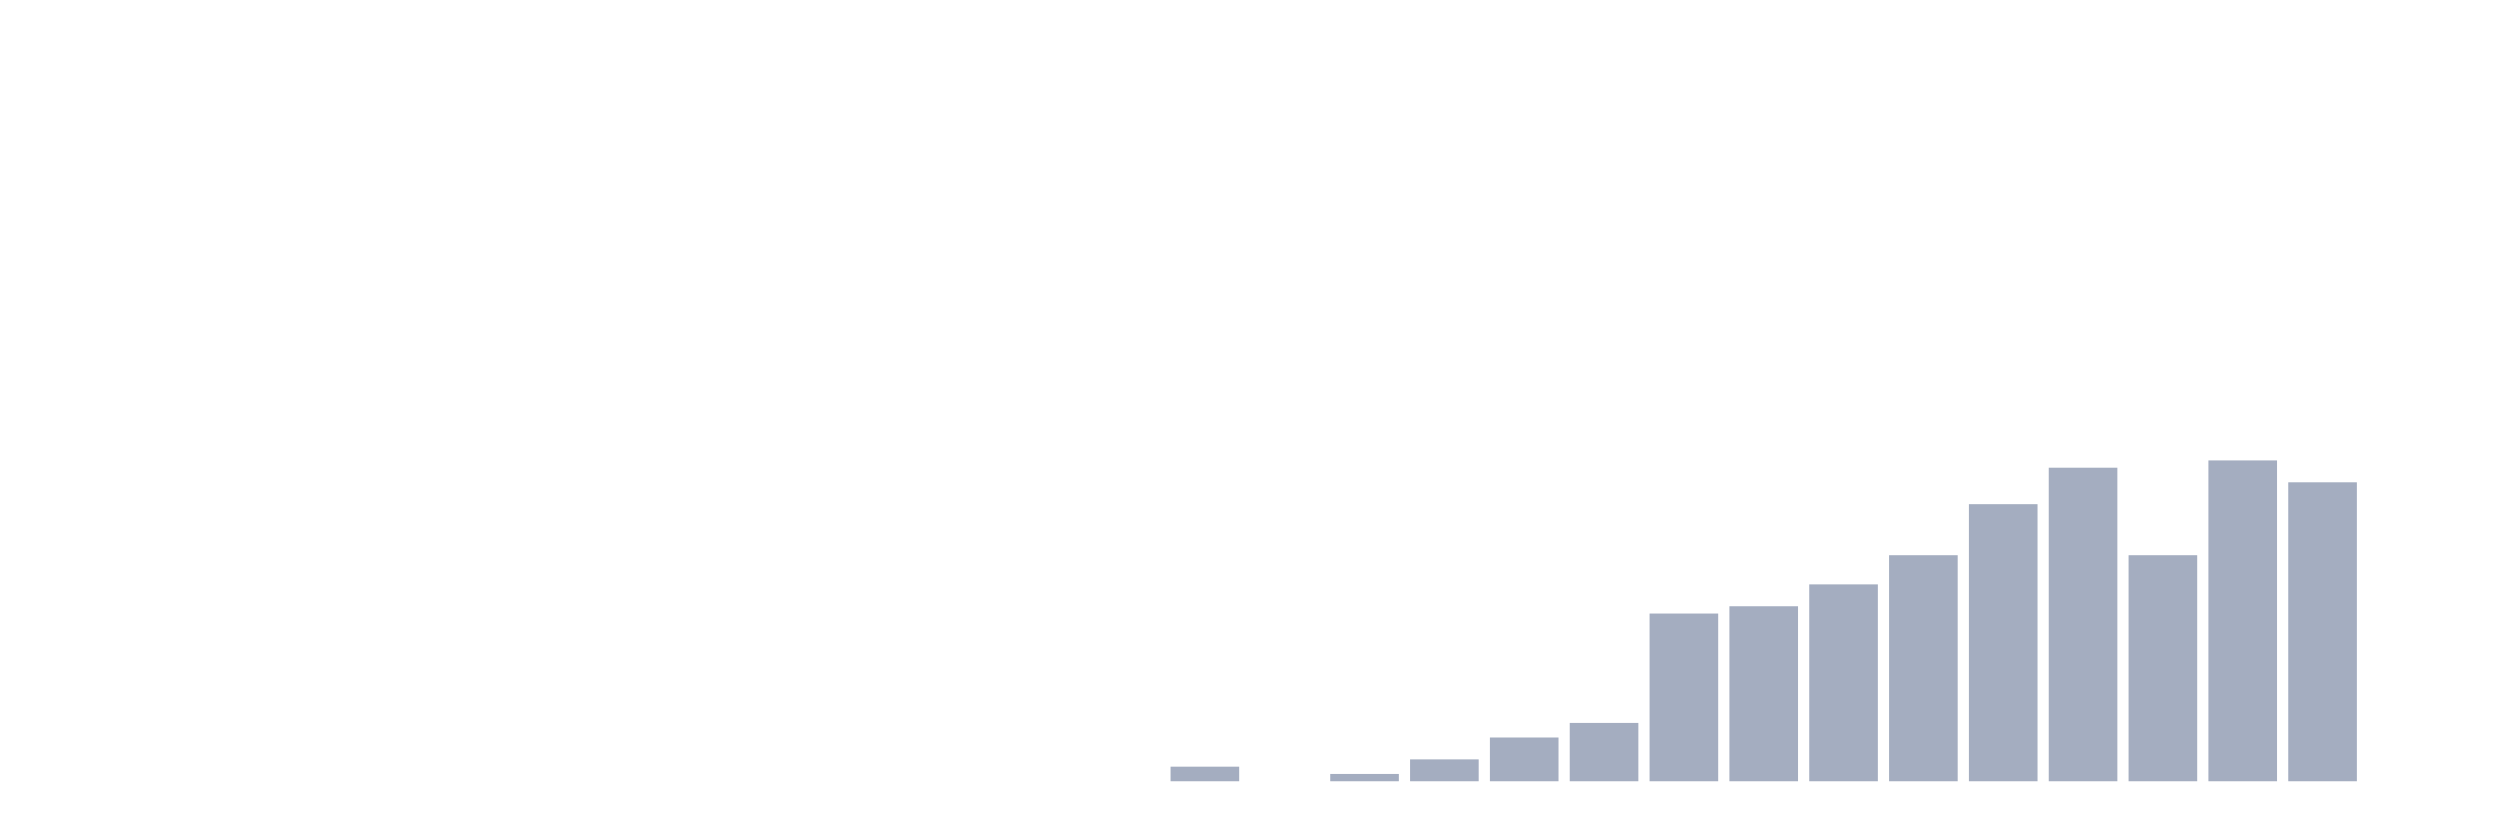
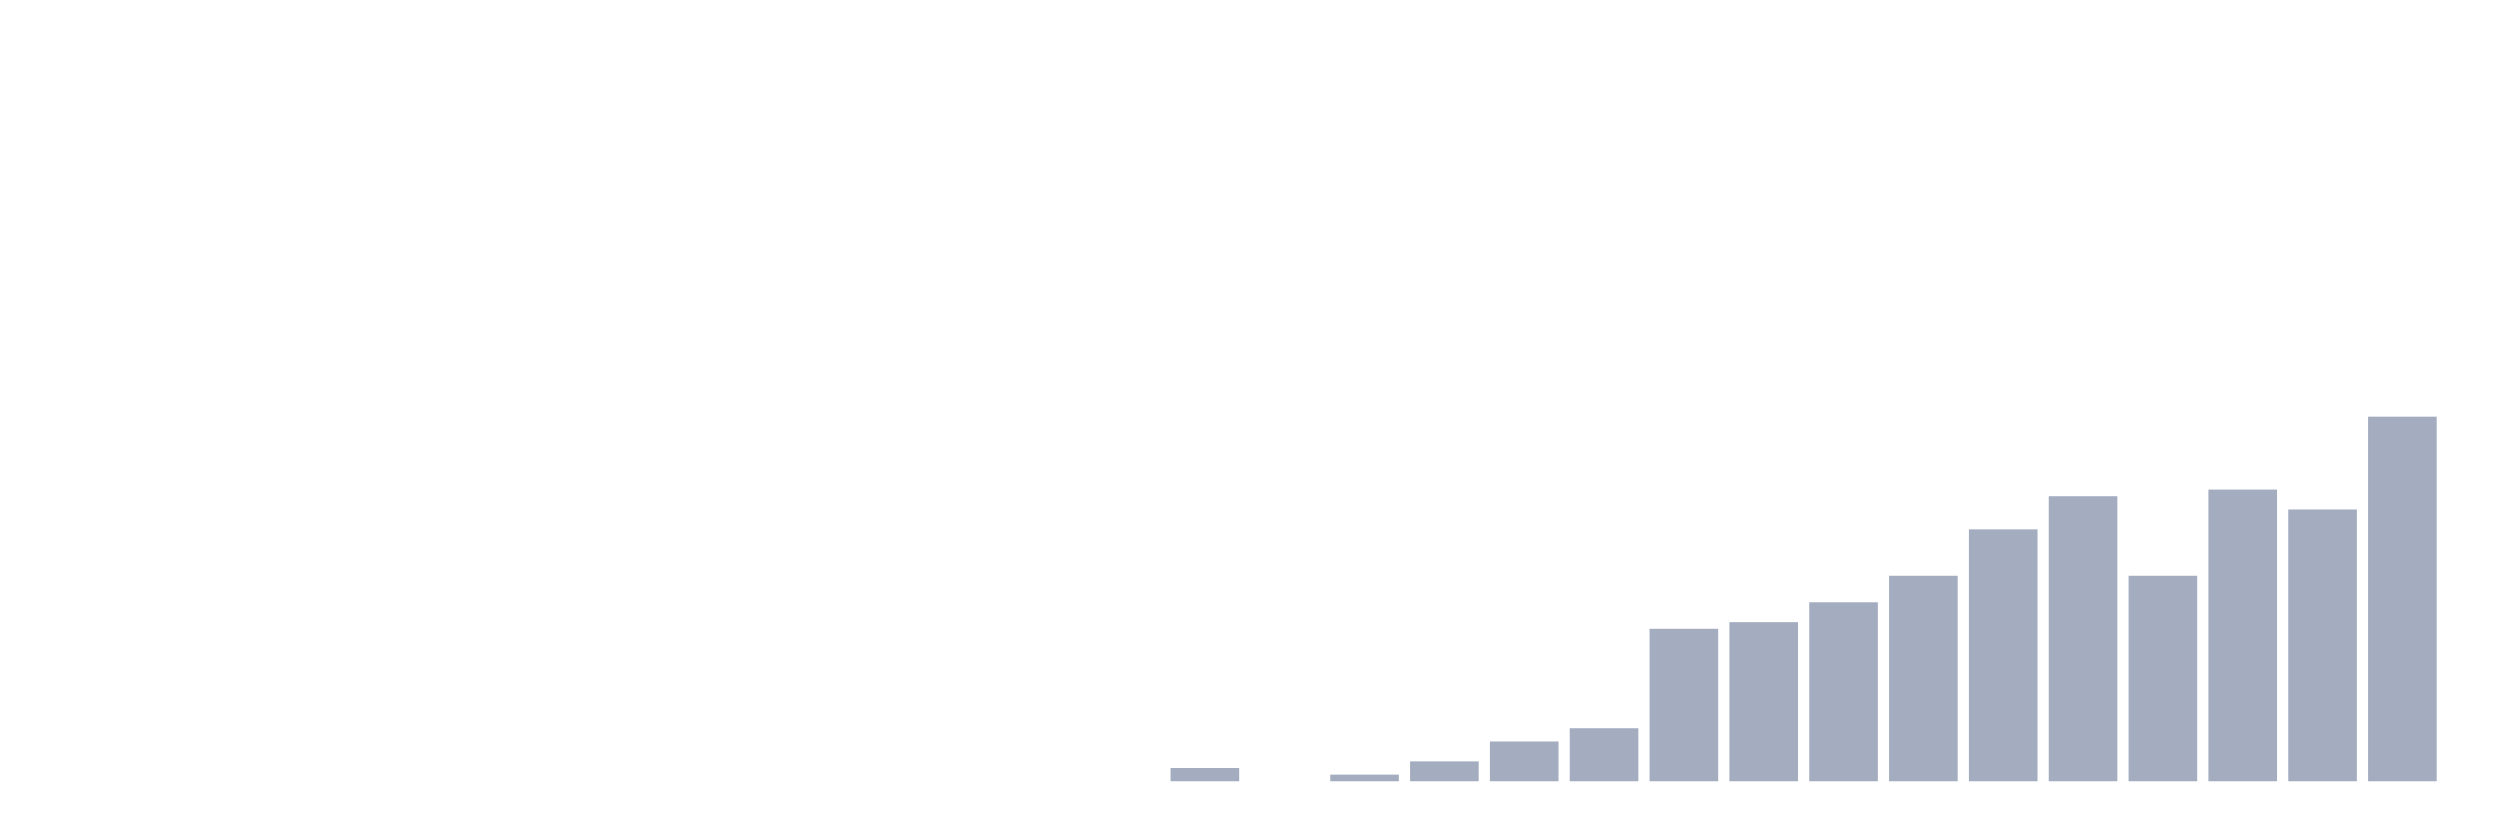
<svg xmlns="http://www.w3.org/2000/svg" viewBox="0 0 480 160">
  <g transform="translate(10,10)">
    <rect class="bar" x="0.153" width="13.175" y="140" height="0" fill="rgb(164,173,192)" />
    <rect class="bar" x="15.482" width="13.175" y="140" height="0" fill="rgb(164,173,192)" />
    <rect class="bar" x="30.81" width="13.175" y="140" height="0" fill="rgb(164,173,192)" />
    <rect class="bar" x="46.138" width="13.175" y="140" height="0" fill="rgb(164,173,192)" />
    <rect class="bar" x="61.466" width="13.175" y="140" height="0" fill="rgb(164,173,192)" />
    <rect class="bar" x="76.794" width="13.175" y="140" height="0" fill="rgb(164,173,192)" />
    <rect class="bar" x="92.123" width="13.175" y="140" height="0" fill="rgb(164,173,192)" />
    <rect class="bar" x="107.451" width="13.175" y="140" height="0" fill="rgb(164,173,192)" />
    <rect class="bar" x="122.779" width="13.175" y="140" height="0" fill="rgb(164,173,192)" />
    <rect class="bar" x="138.107" width="13.175" y="140" height="0" fill="rgb(164,173,192)" />
    <rect class="bar" x="153.436" width="13.175" y="140" height="0" fill="rgb(164,173,192)" />
    <rect class="bar" x="168.764" width="13.175" y="140" height="0" fill="rgb(164,173,192)" />
    <rect class="bar" x="184.092" width="13.175" y="140" height="0" fill="rgb(164,173,192)" />
    <rect class="bar" x="199.42" width="13.175" y="140" height="0" fill="rgb(164,173,192)" />
-     <rect class="bar" x="214.748" width="13.175" y="137.2" height="2.8" fill="rgb(164,173,192)" />
+     <rect class="bar" x="214.748" width="13.175" y="137.455" height="2.545" fill="rgb(164,173,192)" />
    <rect class="bar" x="230.077" width="13.175" y="140" height="0" fill="rgb(164,173,192)" />
-     <rect class="bar" x="245.405" width="13.175" y="138.6" height="1.4" fill="rgb(164,173,192)" />
-     <rect class="bar" x="260.733" width="13.175" y="135.8" height="4.2" fill="rgb(164,173,192)" />
-     <rect class="bar" x="276.061" width="13.175" y="131.6" height="8.4" fill="rgb(164,173,192)" />
-     <rect class="bar" x="291.39" width="13.175" y="128.8" height="11.2" fill="rgb(164,173,192)" />
-     <rect class="bar" x="306.718" width="13.175" y="107.8" height="32.2" fill="rgb(164,173,192)" />
-     <rect class="bar" x="322.046" width="13.175" y="106.4" height="33.6" fill="rgb(164,173,192)" />
-     <rect class="bar" x="337.374" width="13.175" y="102.2" height="37.8" fill="rgb(164,173,192)" />
-     <rect class="bar" x="352.702" width="13.175" y="96.6" height="43.4" fill="rgb(164,173,192)" />
-     <rect class="bar" x="368.031" width="13.175" y="86.8" height="53.2" fill="rgb(164,173,192)" />
-     <rect class="bar" x="383.359" width="13.175" y="79.8" height="60.2" fill="rgb(164,173,192)" />
-     <rect class="bar" x="398.687" width="13.175" y="96.6" height="43.4" fill="rgb(164,173,192)" />
-     <rect class="bar" x="414.015" width="13.175" y="78.4" height="61.6" fill="rgb(164,173,192)" />
-     <rect class="bar" x="429.344" width="13.175" y="82.6" height="57.4" fill="rgb(164,173,192)" />
-     <rect class="bar" x="444.672" width="13.175" y="140" height="0" fill="rgb(164,173,192)" />
+     <rect class="bar" x="245.405" width="13.175" y="138.727" height="1.273" fill="rgb(164,173,192)" />
+     <rect class="bar" x="260.733" width="13.175" y="136.182" height="3.818" fill="rgb(164,173,192)" />
+     <rect class="bar" x="276.061" width="13.175" y="132.364" height="7.636" fill="rgb(164,173,192)" />
+     <rect class="bar" x="291.39" width="13.175" y="129.818" height="10.182" fill="rgb(164,173,192)" />
+     <rect class="bar" x="306.718" width="13.175" y="110.727" height="29.273" fill="rgb(164,173,192)" />
+     <rect class="bar" x="322.046" width="13.175" y="109.455" height="30.545" fill="rgb(164,173,192)" />
+     <rect class="bar" x="337.374" width="13.175" y="105.636" height="34.364" fill="rgb(164,173,192)" />
+     <rect class="bar" x="352.702" width="13.175" y="100.545" height="39.455" fill="rgb(164,173,192)" />
+     <rect class="bar" x="368.031" width="13.175" y="91.636" height="48.364" fill="rgb(164,173,192)" />
+     <rect class="bar" x="383.359" width="13.175" y="85.273" height="54.727" fill="rgb(164,173,192)" />
+     <rect class="bar" x="398.687" width="13.175" y="100.545" height="39.455" fill="rgb(164,173,192)" />
+     <rect class="bar" x="414.015" width="13.175" y="84" height="56" fill="rgb(164,173,192)" />
+     <rect class="bar" x="429.344" width="13.175" y="87.818" height="52.182" fill="rgb(164,173,192)" />
+     <rect class="bar" x="444.672" width="13.175" y="70" height="70" fill="rgb(164,173,192)" />
  </g>
</svg>
